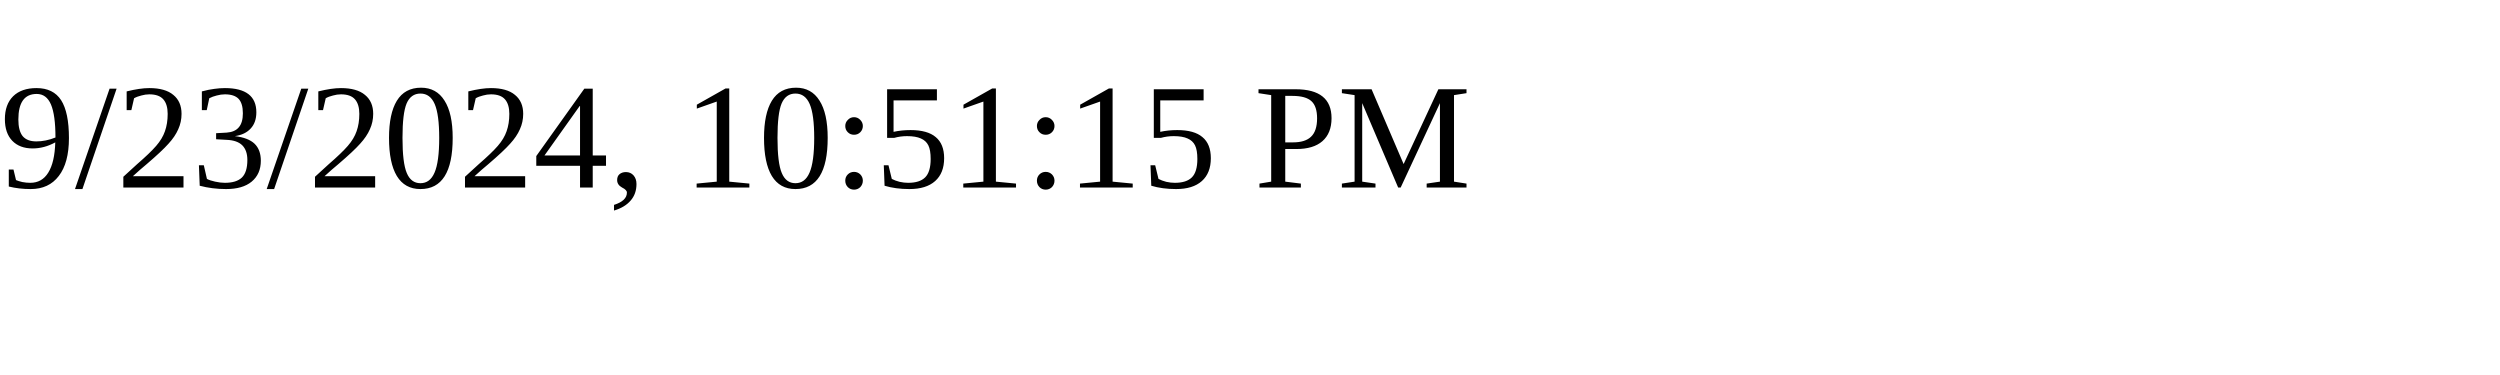
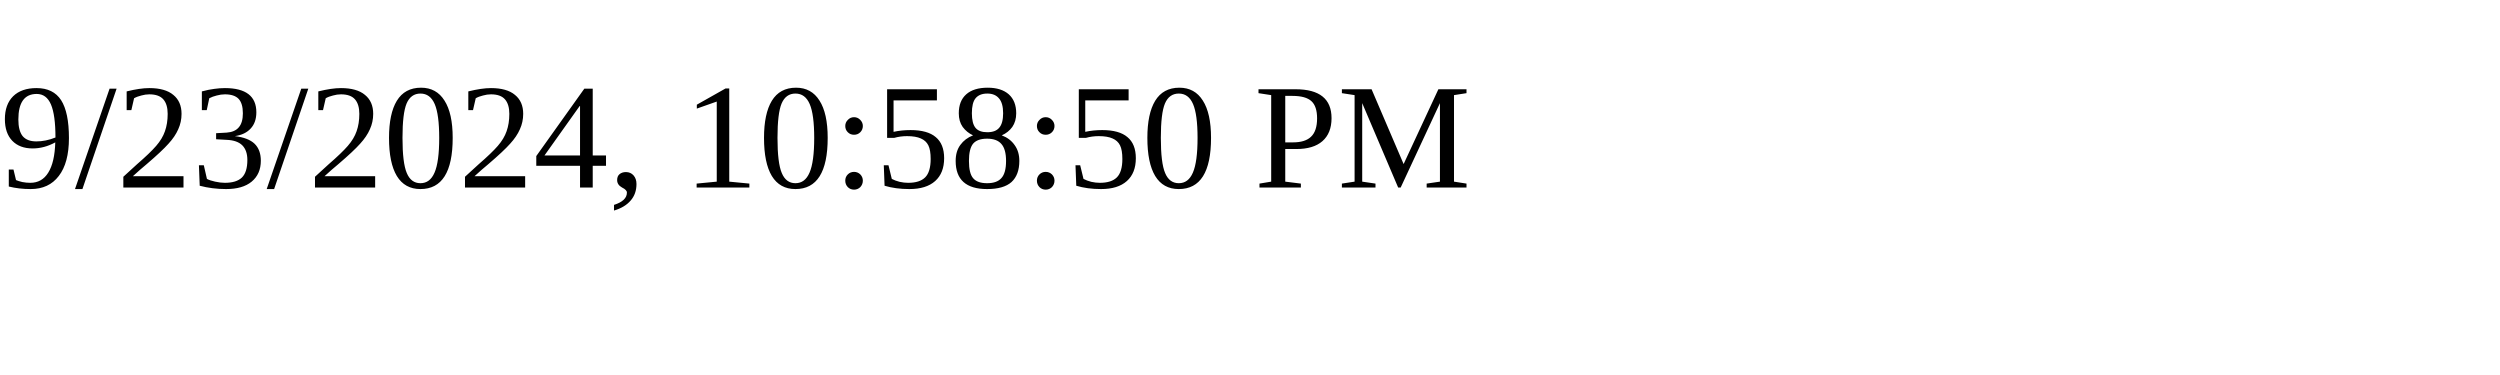
<svg xmlns="http://www.w3.org/2000/svg" height="30" width="200">
-   <text x="0" y="15">9/23/2024, 10:51:15 PM</text>
+   <text x="0" y="15">9/23/2024, 10:58:50 PM</text>
</svg>
